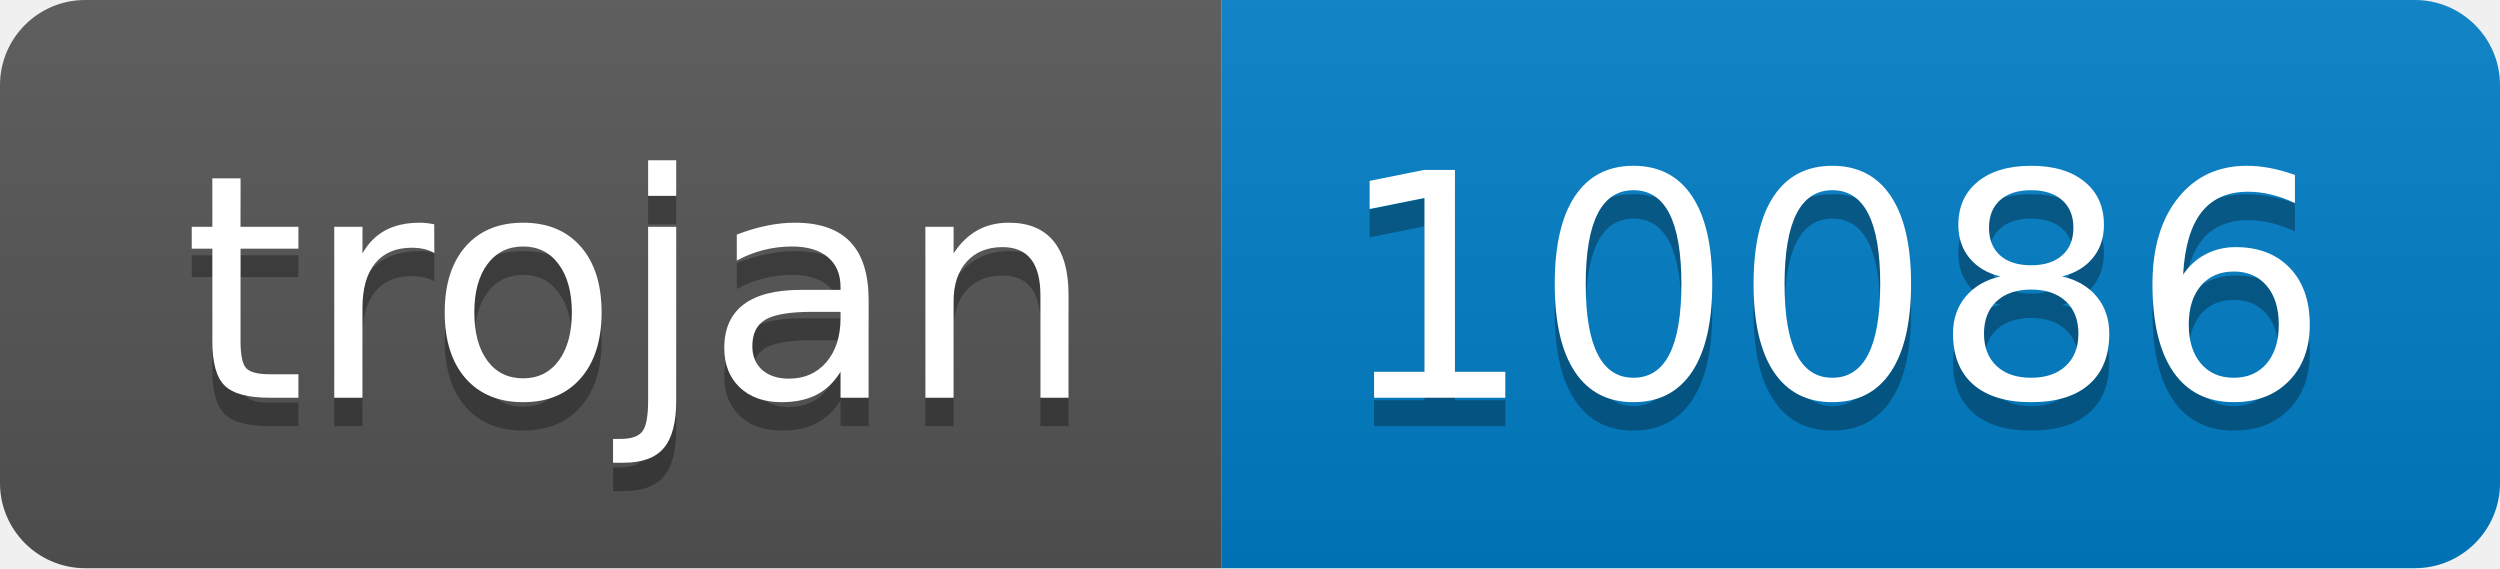
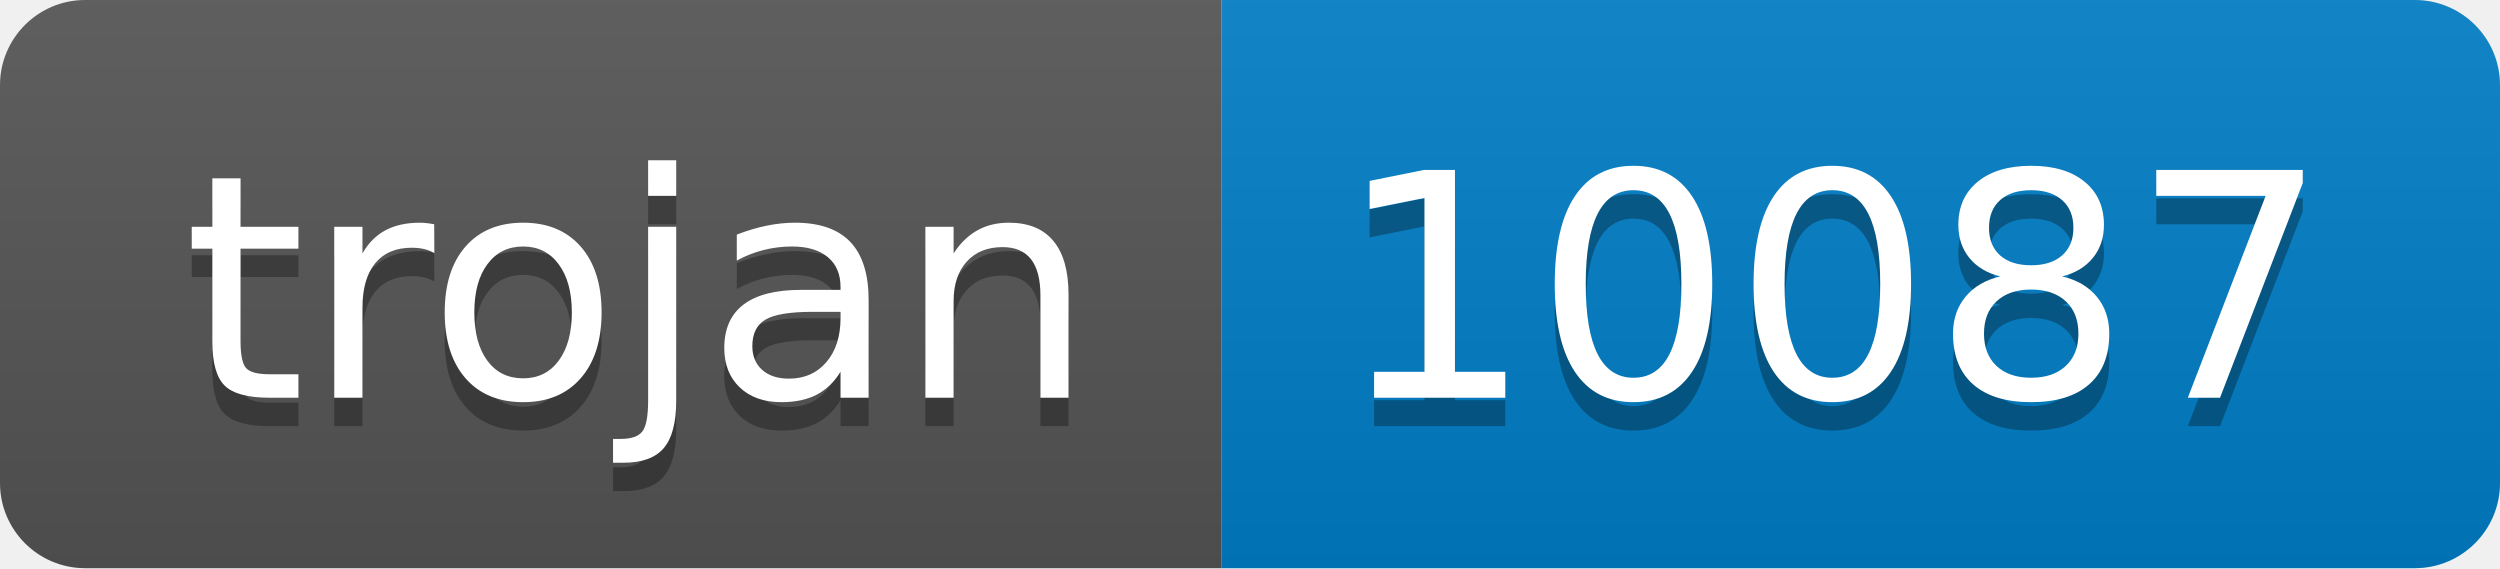
- <svg xmlns="http://www.w3.org/2000/svg" width="88" height="20" role="img" aria-label="trojan: 10086">
+ <svg xmlns="http://www.w3.org/2000/svg" width="88" height="20" role="img" aria-label="trojan: 10087">
  <linearGradient id="s" x2="0" y2="100%">
    <stop offset="0" stop-color="#bbb" stop-opacity=".1" />
    <stop offset="1" stop-opacity=".1" />
  </linearGradient>
  <clipPath id="r">
    <rect width="88" height="20" rx="3" fill="#fff" />
  </clipPath>
  <g clip-path="url(#r)">
    <rect width="43" height="20" fill="#555" />
    <rect x="43" width="45" height="20" fill="#007ec6" />
    <rect width="88" height="20" fill="url(#s)" />
  </g>
  <g fill="#fff" text-anchor="middle" font-family="Verdana,Geneva,DejaVu Sans,sans-serif" text-rendering="geometricPrecision" font-size="110">
    <text aria-hidden="true" x="225" y="150" fill="#010101" fill-opacity=".3" transform="scale(.1)" textLength="330">trojan</text>
    <text x="225" y="140" transform="scale(.1)" fill="#fff" textLength="330">trojan</text>
-     <text aria-hidden="true" x="645" y="150" fill="#010101" fill-opacity=".3" transform="scale(.1)" textLength="350">10086</text>
-     <text x="645" y="140" transform="scale(.1)" fill="#fff" textLength="350">10086</text>
+     <text aria-hidden="true" x="645" y="150" fill="#010101" fill-opacity=".3" transform="scale(.1)" textLength="350">10087</text>
+     <text x="645" y="140" transform="scale(.1)" fill="#fff" textLength="350">10087</text>
  </g>
</svg>
